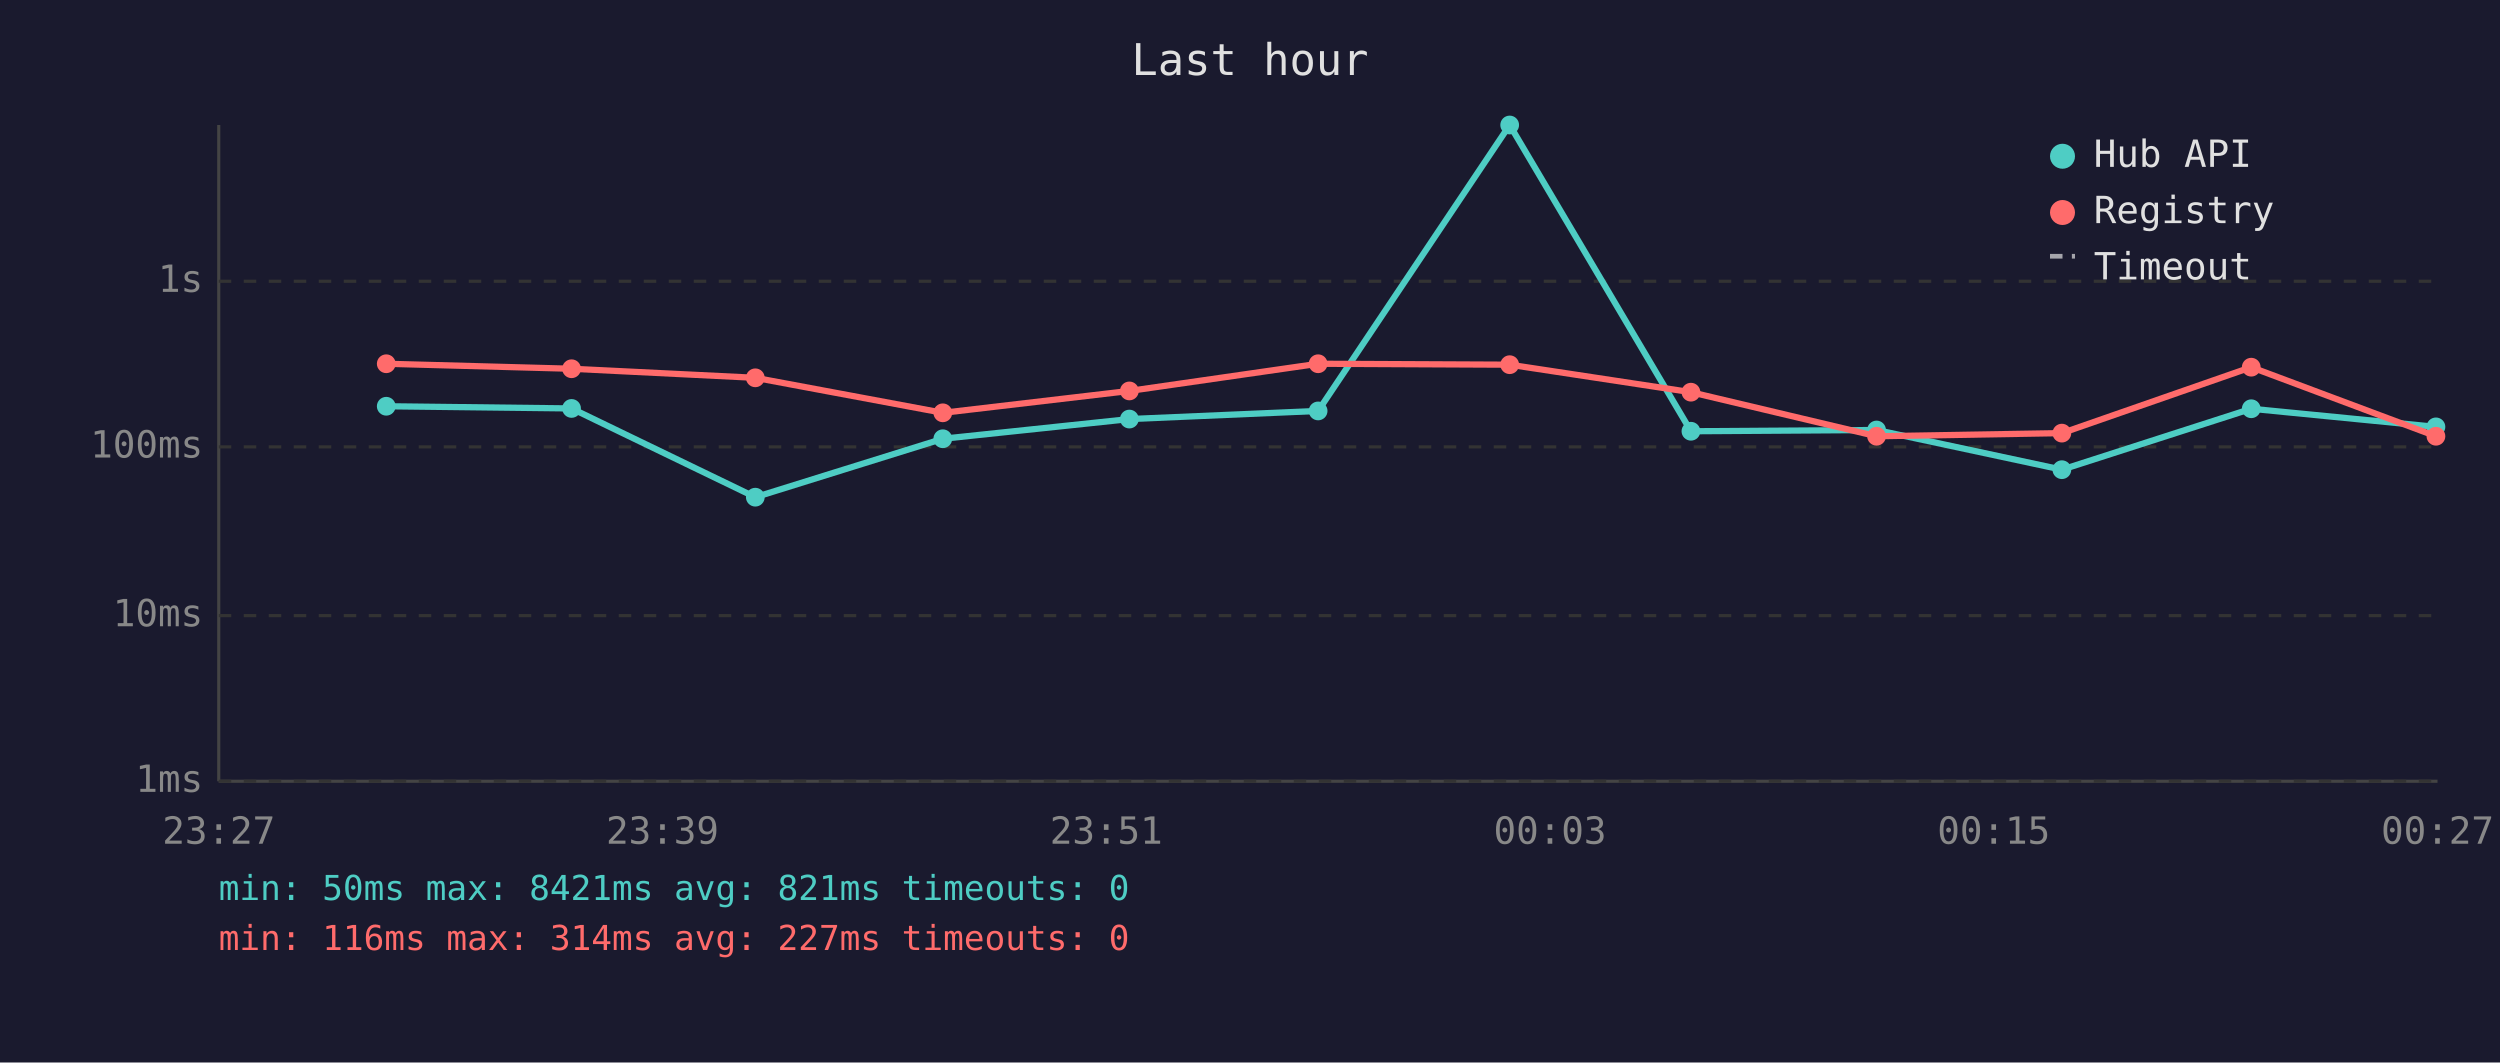
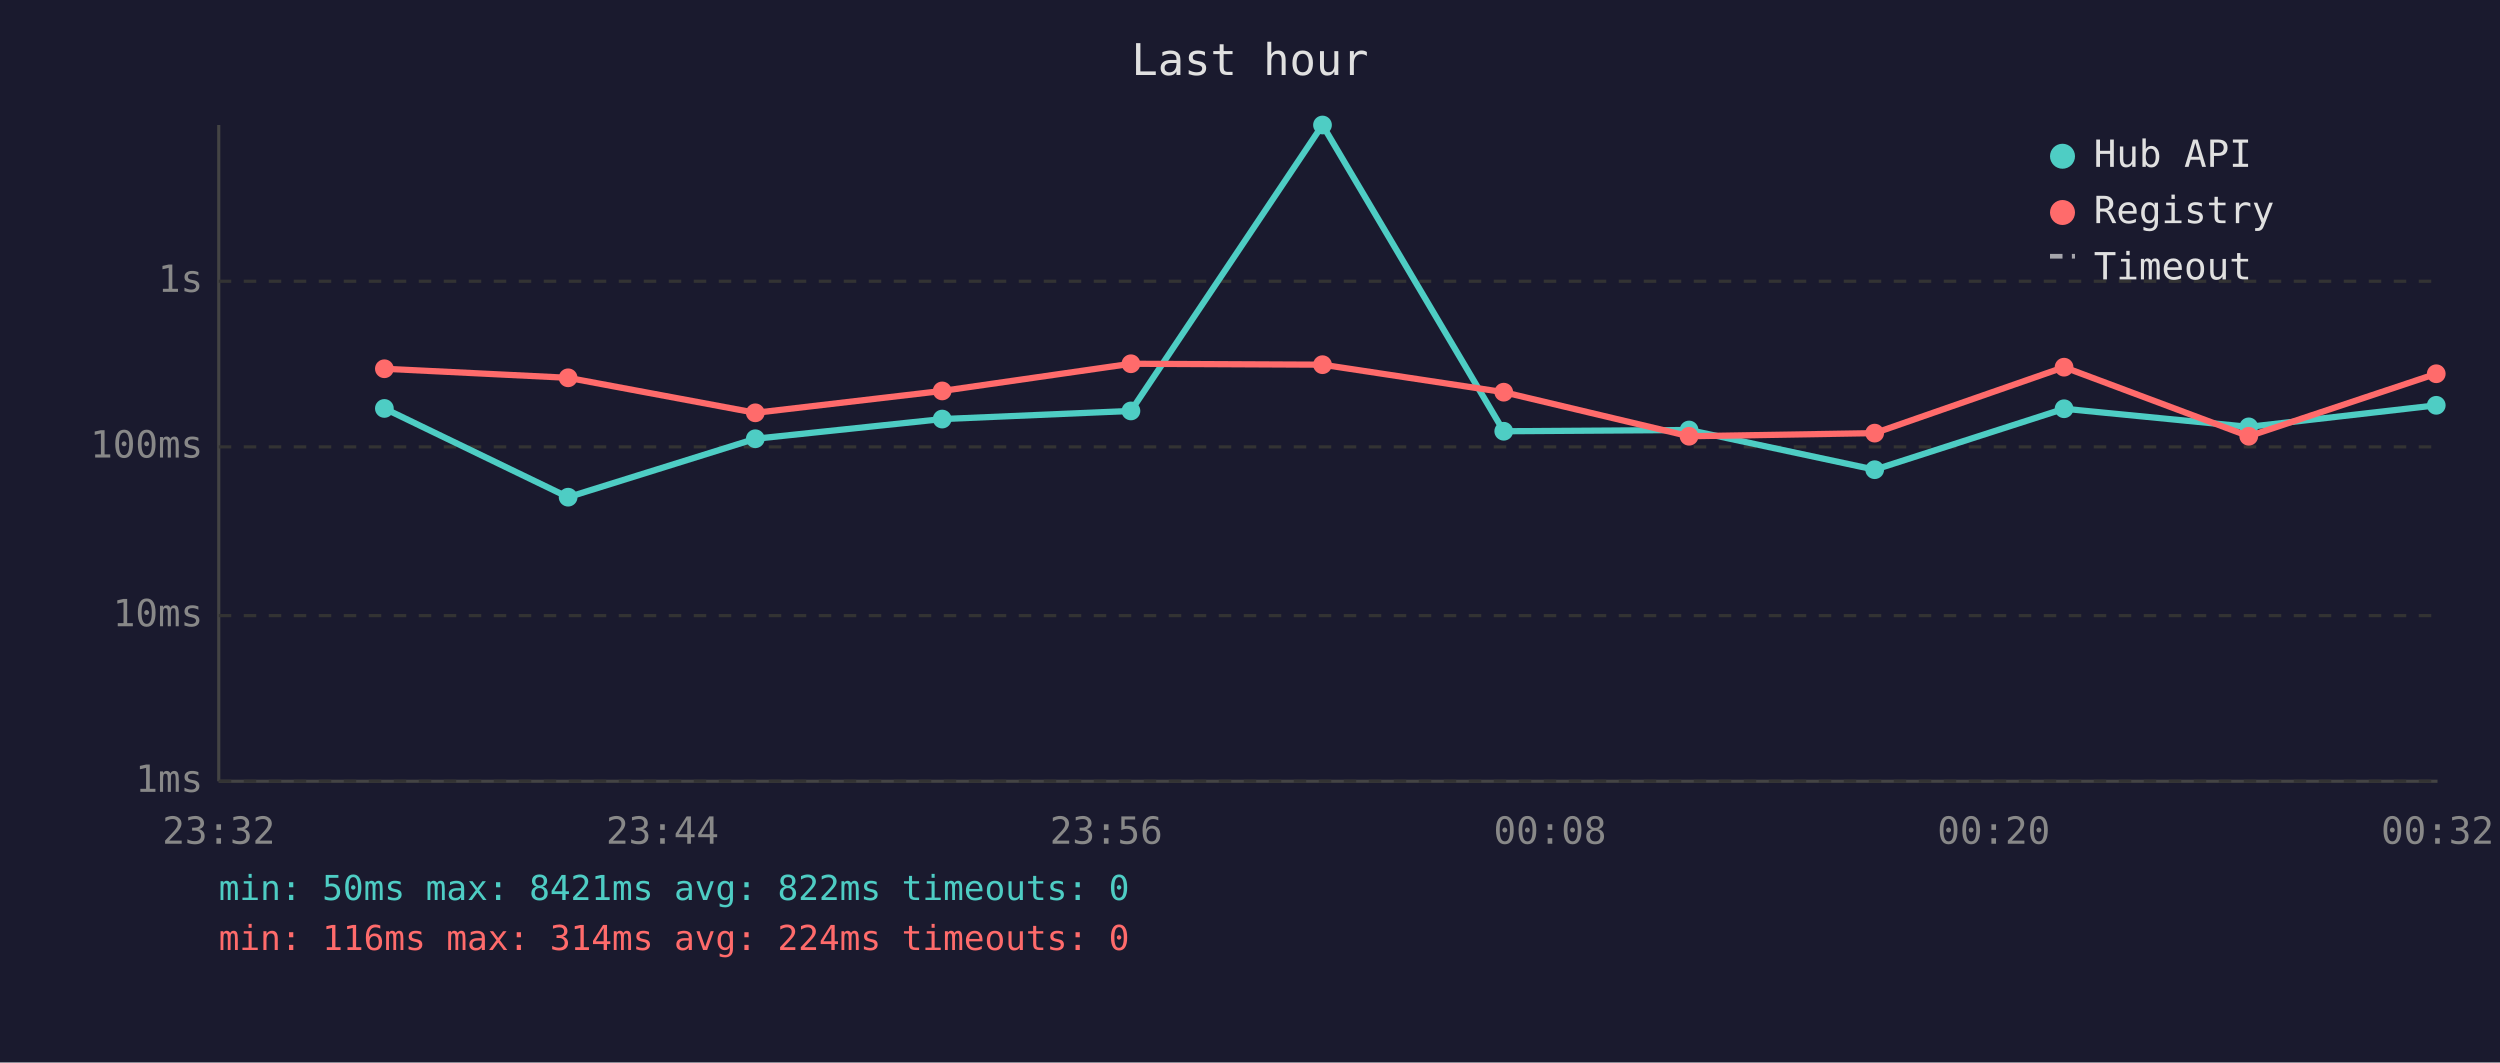
<svg xmlns="http://www.w3.org/2000/svg" viewBox="0 0 800 340" font-family="monospace" font-size="12">
  <rect width="800" height="340" fill="#1a1a2e" />
  <text x="400" y="24" fill="#e0e0e0" font-size="14" text-anchor="middle">Last hour</text>
  <line x1="70" y1="40" x2="70" y2="250" stroke="#444" stroke-width="1" />
  <line x1="70" y1="250" x2="780" y2="250" stroke="#444" stroke-width="1" />
  <line x1="70" y1="250" x2="780" y2="250" stroke="#333" stroke-width="1" stroke-dasharray="4" />
  <text x="65" y="250" fill="#888" text-anchor="end" dominant-baseline="middle">1ms</text>
  <line x1="70" y1="197" x2="780" y2="197" stroke="#333" stroke-width="1" stroke-dasharray="4" />
  <text x="65" y="197" fill="#888" text-anchor="end" dominant-baseline="middle">10ms</text>
  <line x1="70" y1="143" x2="780" y2="143" stroke="#333" stroke-width="1" stroke-dasharray="4" />
  <text x="65" y="143" fill="#888" text-anchor="end" dominant-baseline="middle">100ms</text>
  <line x1="70" y1="90" x2="780" y2="90" stroke="#333" stroke-width="1" stroke-dasharray="4" />
  <text x="65" y="90" fill="#888" text-anchor="end" dominant-baseline="middle">1s</text>
-   <text x="70" y="270" fill="#888" text-anchor="middle">23:27</text>
-   <text x="212" y="270" fill="#888" text-anchor="middle">23:39</text>
-   <text x="354" y="270" fill="#888" text-anchor="middle">23:51</text>
-   <text x="496" y="270" fill="#888" text-anchor="middle">00:03</text>
-   <text x="638" y="270" fill="#888" text-anchor="middle">00:15</text>
-   <text x="780" y="270" fill="#888" text-anchor="middle">00:27</text>
-   <polyline points="123.6,130.0 182.9,130.7 241.7,159.1 301.7,140.4 361.4,134.1 421.8,131.5 483.1,40.0 541.1,138.0 600.5,137.6 659.8,150.3 720.4,130.8 779.5,136.6" fill="none" stroke="#4ecdc4" stroke-width="2" opacity="1" />
-   <circle cx="123.6" cy="130.0" r="3" fill="#4ecdc4" />
-   <circle cx="182.9" cy="130.7" r="3" fill="#4ecdc4" />
-   <circle cx="241.7" cy="159.1" r="3" fill="#4ecdc4" />
-   <circle cx="301.7" cy="140.4" r="3" fill="#4ecdc4" />
-   <circle cx="361.4" cy="134.1" r="3" fill="#4ecdc4" />
-   <circle cx="421.8" cy="131.5" r="3" fill="#4ecdc4" />
-   <circle cx="483.1" cy="40.0" r="3" fill="#4ecdc4" />
-   <circle cx="541.1" cy="138.0" r="3" fill="#4ecdc4" />
-   <circle cx="600.5" cy="137.6" r="3" fill="#4ecdc4" />
-   <circle cx="659.8" cy="150.3" r="3" fill="#4ecdc4" />
-   <circle cx="720.4" cy="130.8" r="3" fill="#4ecdc4" />
-   <circle cx="779.5" cy="136.6" r="3" fill="#4ecdc4" />
-   <polyline points="123.6,116.4 182.9,118.0 241.7,120.9 301.7,132.1 361.4,125.1 421.8,116.4 483.1,116.7 541.1,125.5 600.5,139.6 659.8,138.6 720.4,117.5 779.5,139.6" fill="none" stroke="#ff6b6b" stroke-width="2" opacity="1" />
-   <circle cx="123.6" cy="116.4" r="3" fill="#ff6b6b" />
-   <circle cx="182.9" cy="118.0" r="3" fill="#ff6b6b" />
-   <circle cx="241.7" cy="120.9" r="3" fill="#ff6b6b" />
-   <circle cx="301.7" cy="132.1" r="3" fill="#ff6b6b" />
-   <circle cx="361.4" cy="125.1" r="3" fill="#ff6b6b" />
-   <circle cx="421.8" cy="116.4" r="3" fill="#ff6b6b" />
-   <circle cx="483.1" cy="116.7" r="3" fill="#ff6b6b" />
-   <circle cx="541.1" cy="125.5" r="3" fill="#ff6b6b" />
-   <circle cx="600.5" cy="139.6" r="3" fill="#ff6b6b" />
-   <circle cx="659.8" cy="138.6" r="3" fill="#ff6b6b" />
-   <circle cx="720.4" cy="117.5" r="3" fill="#ff6b6b" />
-   <circle cx="779.5" cy="139.6" r="3" fill="#ff6b6b" />
+   <text x="70" y="270" fill="#888" text-anchor="middle">23:32</text>
+   <text x="212" y="270" fill="#888" text-anchor="middle">23:44</text>
+   <text x="354" y="270" fill="#888" text-anchor="middle">23:56</text>
+   <text x="496" y="270" fill="#888" text-anchor="middle">00:08</text>
+   <text x="638" y="270" fill="#888" text-anchor="middle">00:20</text>
+   <text x="780" y="270" fill="#888" text-anchor="middle">00:32</text>
+   <polyline points="123.0,130.7 181.8,159.1 241.7,140.4 301.5,134.1 361.9,131.5 423.2,40.0 481.2,138.0 540.5,137.6 599.9,150.3 660.5,130.8 719.6,136.6 779.6,129.7" fill="none" stroke="#4ecdc4" stroke-width="2" opacity="1" />
+   <circle cx="123.0" cy="130.7" r="3" fill="#4ecdc4" />
+   <circle cx="181.8" cy="159.1" r="3" fill="#4ecdc4" />
+   <circle cx="241.7" cy="140.4" r="3" fill="#4ecdc4" />
+   <circle cx="301.5" cy="134.1" r="3" fill="#4ecdc4" />
+   <circle cx="361.9" cy="131.5" r="3" fill="#4ecdc4" />
+   <circle cx="423.2" cy="40.0" r="3" fill="#4ecdc4" />
+   <circle cx="481.2" cy="138.0" r="3" fill="#4ecdc4" />
+   <circle cx="540.5" cy="137.6" r="3" fill="#4ecdc4" />
+   <circle cx="599.9" cy="150.3" r="3" fill="#4ecdc4" />
+   <circle cx="660.5" cy="130.8" r="3" fill="#4ecdc4" />
+   <circle cx="719.6" cy="136.6" r="3" fill="#4ecdc4" />
+   <circle cx="779.6" cy="129.7" r="3" fill="#4ecdc4" />
+   <polyline points="123.0,118.0 181.8,120.9 241.7,132.1 301.5,125.1 361.9,116.4 423.2,116.7 481.2,125.5 540.5,139.6 599.9,138.6 660.5,117.5 719.6,139.6 779.6,119.6" fill="none" stroke="#ff6b6b" stroke-width="2" opacity="1" />
+   <circle cx="123.0" cy="118.0" r="3" fill="#ff6b6b" />
+   <circle cx="181.8" cy="120.9" r="3" fill="#ff6b6b" />
+   <circle cx="241.7" cy="132.1" r="3" fill="#ff6b6b" />
+   <circle cx="301.5" cy="125.1" r="3" fill="#ff6b6b" />
+   <circle cx="361.9" cy="116.4" r="3" fill="#ff6b6b" />
+   <circle cx="423.2" cy="116.7" r="3" fill="#ff6b6b" />
+   <circle cx="481.2" cy="125.5" r="3" fill="#ff6b6b" />
+   <circle cx="540.5" cy="139.6" r="3" fill="#ff6b6b" />
+   <circle cx="599.9" cy="138.6" r="3" fill="#ff6b6b" />
+   <circle cx="660.5" cy="117.5" r="3" fill="#ff6b6b" />
+   <circle cx="719.6" cy="139.6" r="3" fill="#ff6b6b" />
+   <circle cx="779.6" cy="119.6" r="3" fill="#ff6b6b" />
  <circle cx="660" cy="50" r="4" fill="#4ecdc4" />
  <text x="670" y="50" fill="#e0e0e0" dominant-baseline="middle">Hub API</text>
  <circle cx="660" cy="68" r="4" fill="#ff6b6b" />
  <text x="670" y="68" fill="#e0e0e0" dominant-baseline="middle">Registry</text>
  <line x1="656" y1="82" x2="664" y2="82" stroke="#e0e0e0" stroke-width="1.5" stroke-dasharray="4,3" opacity="0.7" />
  <text x="670" y="86" fill="#e0e0e0" dominant-baseline="middle">Timeout</text>
-   <text x="70" y="288" fill="#4ecdc4" font-size="11">min: 50ms  max: 8421ms  avg: 821ms  timeouts: 0</text>
-   <text x="70" y="304" fill="#ff6b6b" font-size="11">min: 116ms  max: 314ms  avg: 227ms  timeouts: 0</text>
+   <text x="70" y="288" fill="#4ecdc4" font-size="11">min: 50ms  max: 8421ms  avg: 822ms  timeouts: 0</text>
+   <text x="70" y="304" fill="#ff6b6b" font-size="11">min: 116ms  max: 314ms  avg: 224ms  timeouts: 0</text>
</svg>
